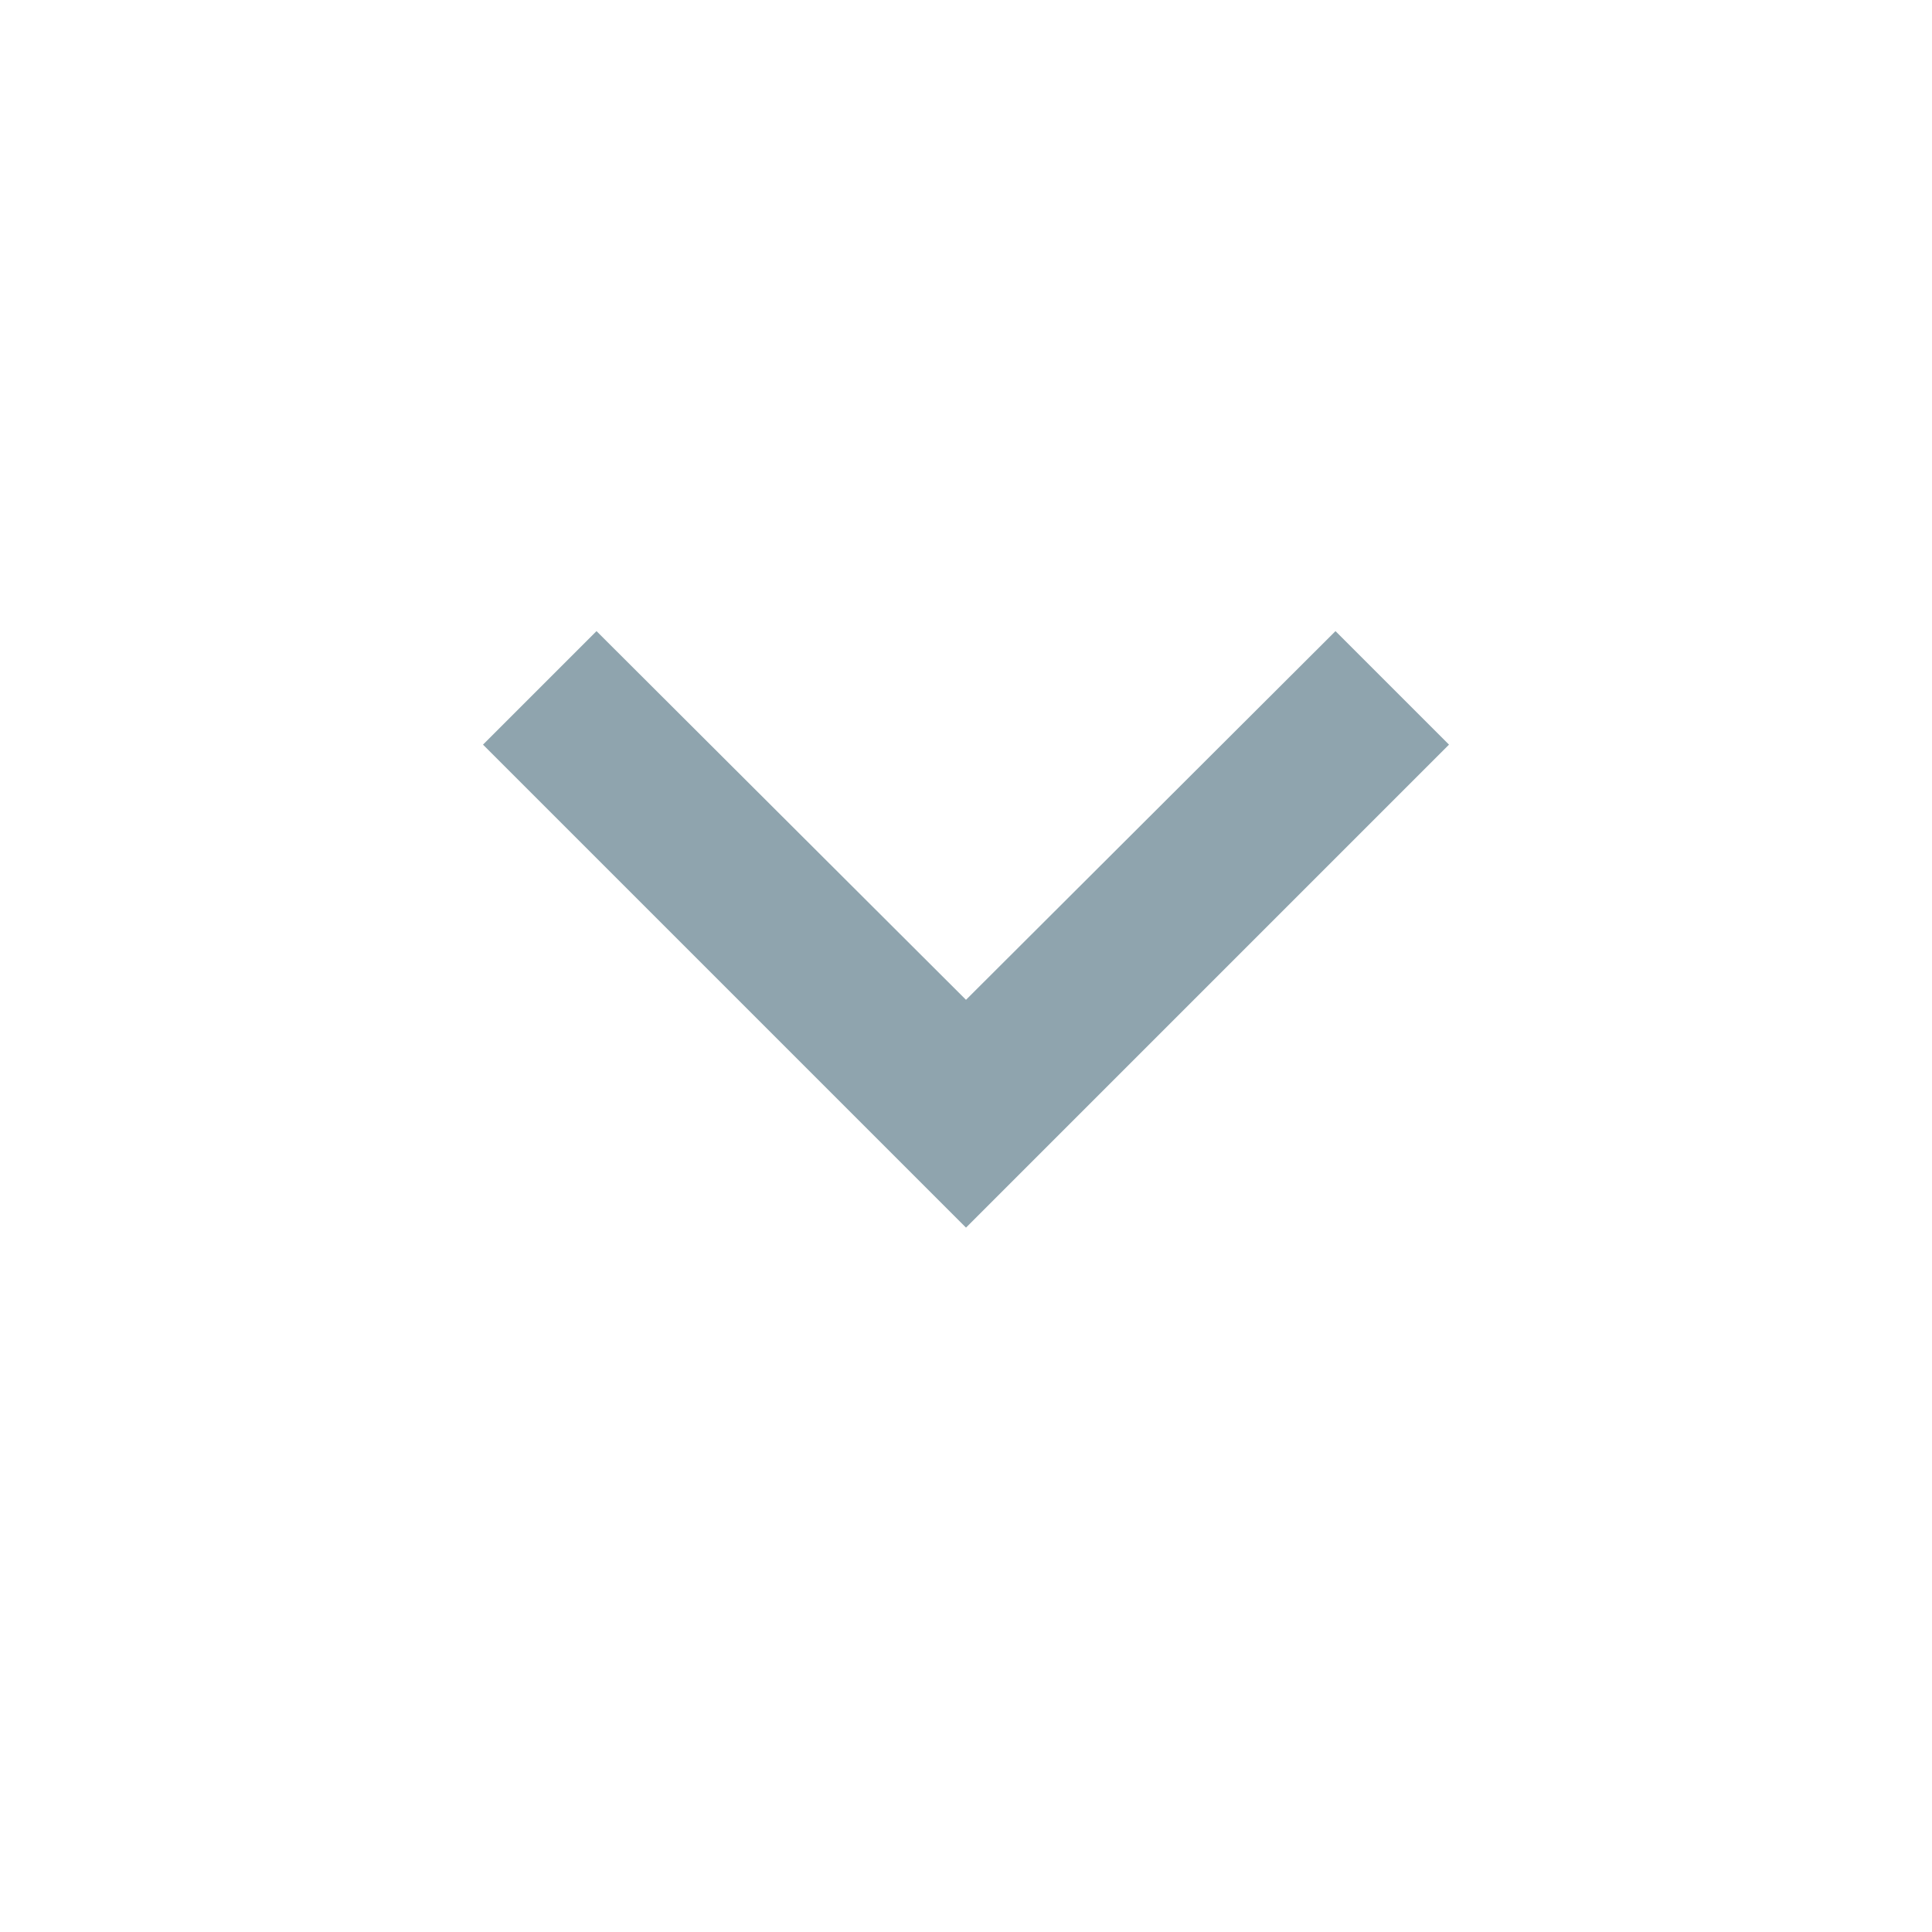
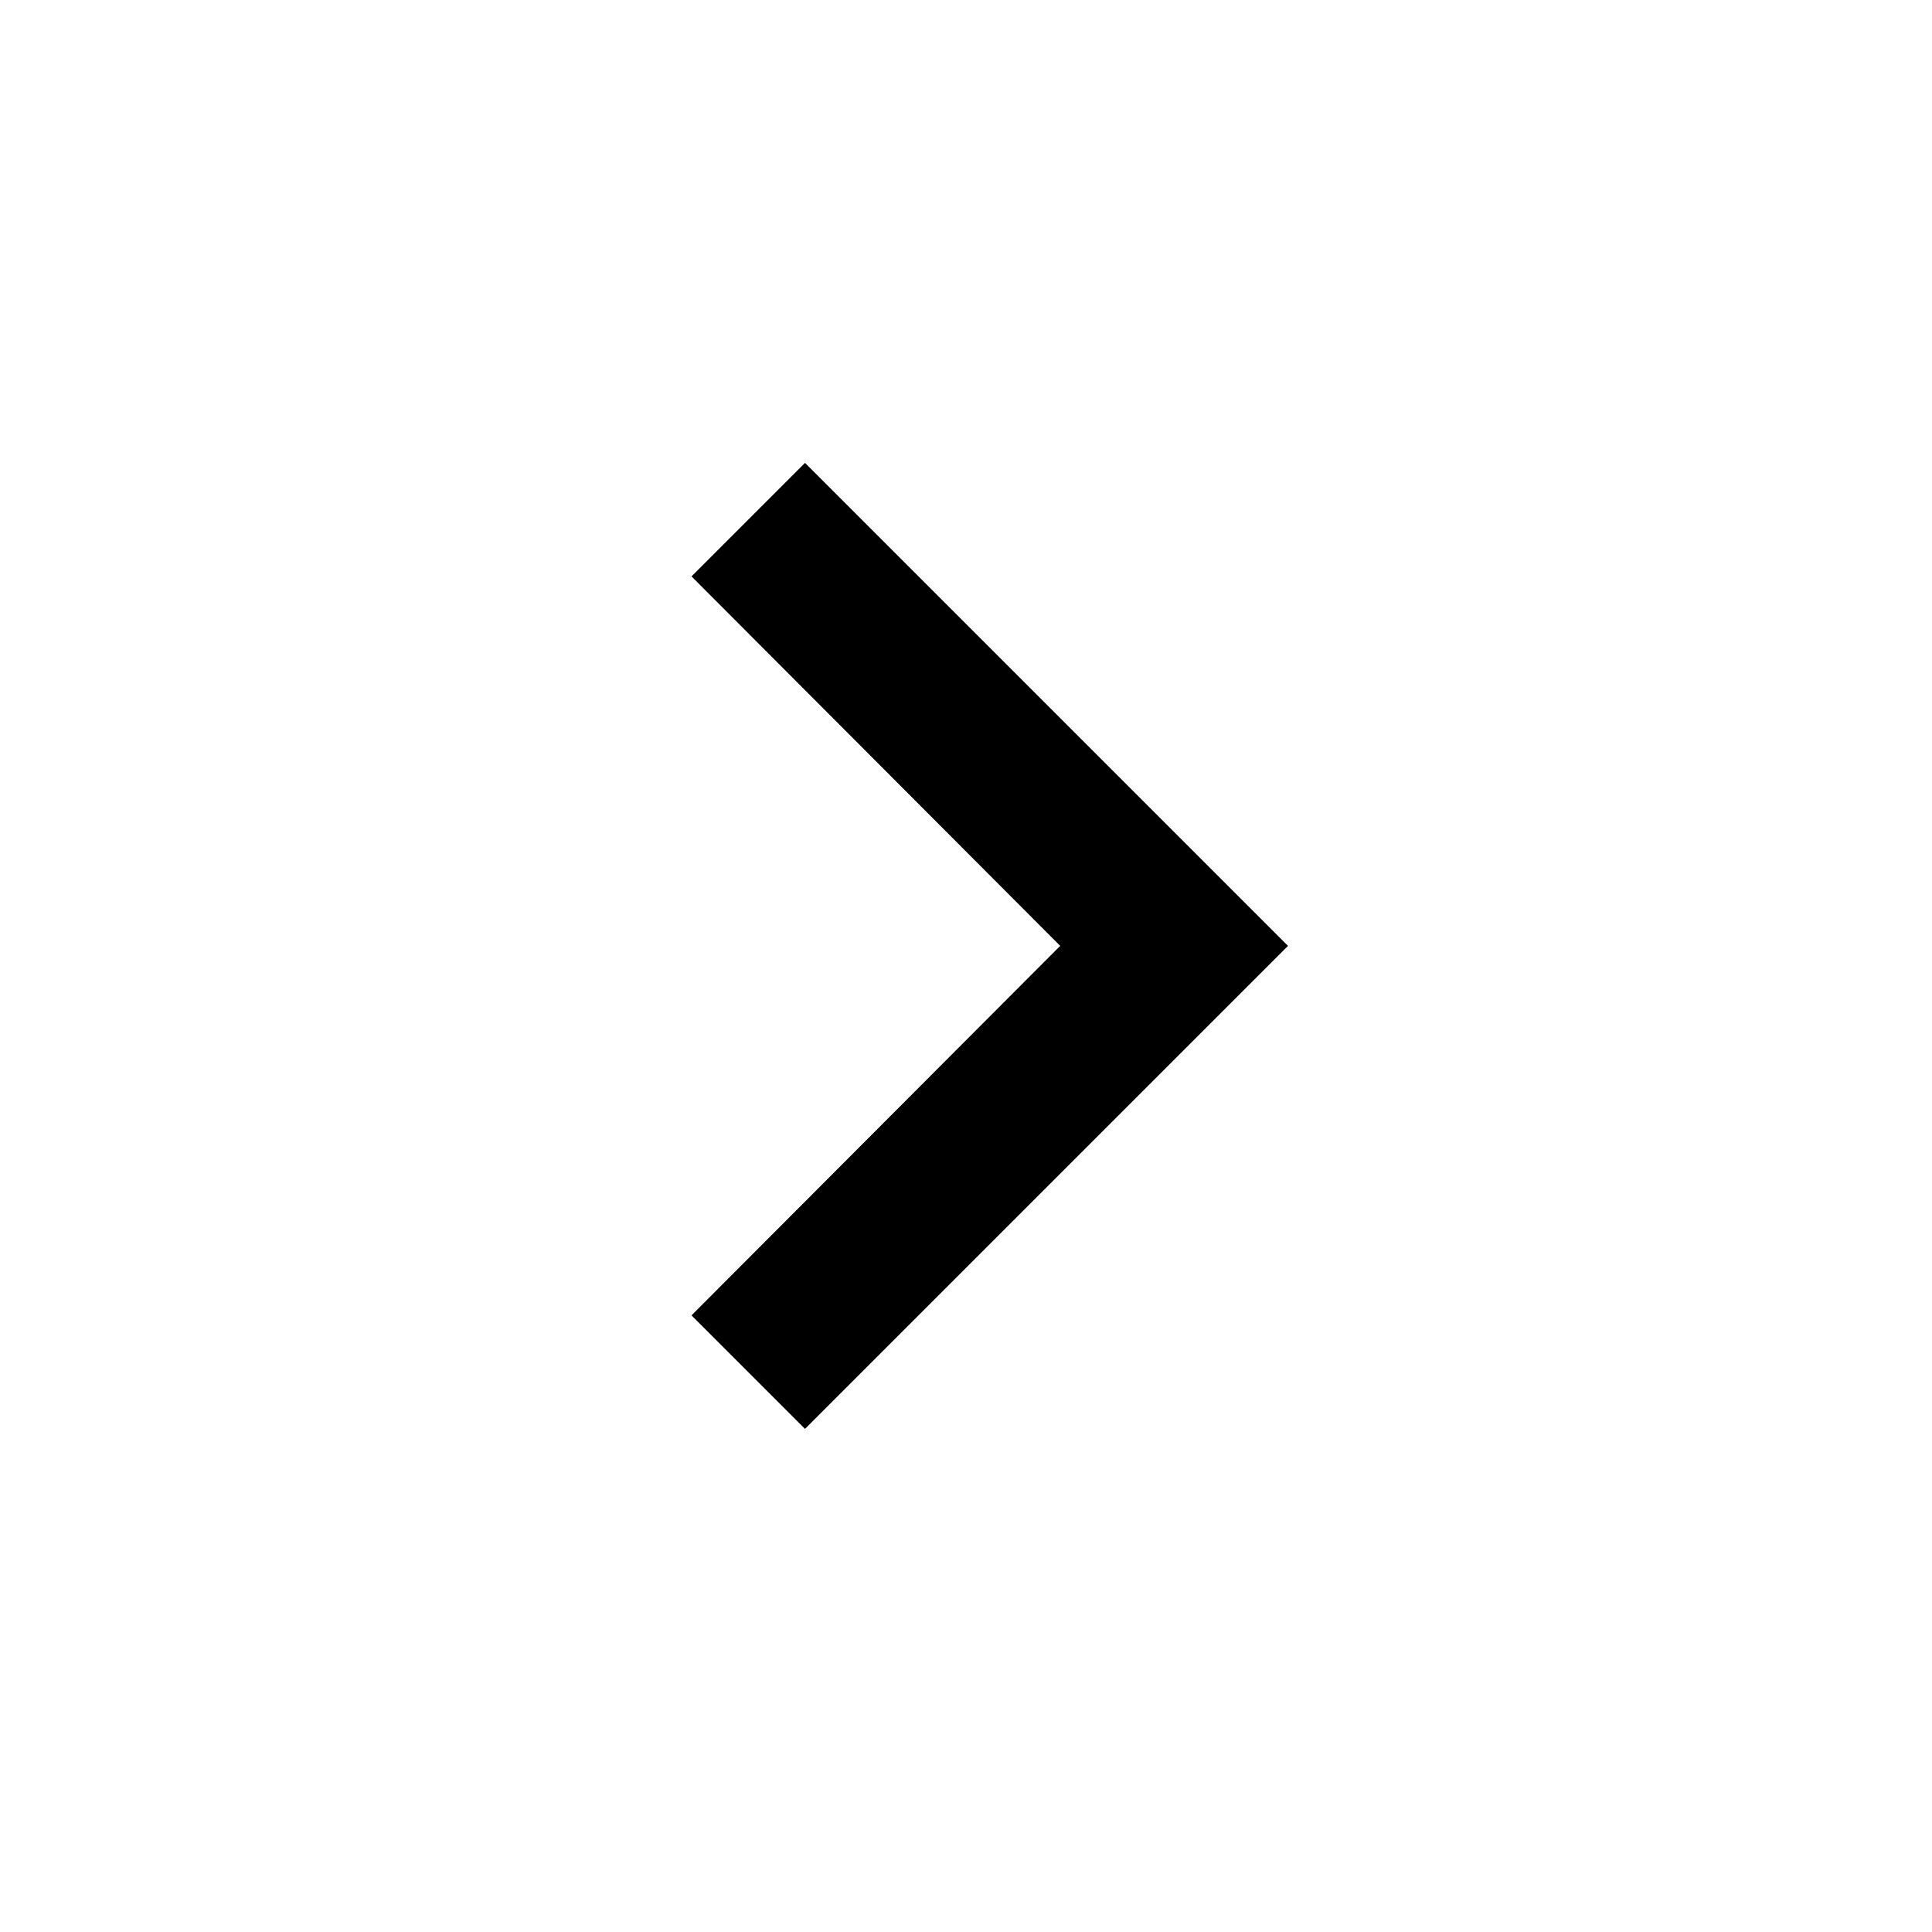
- <svg xmlns="http://www.w3.org/2000/svg" fill="#8FA4AE" height="24" viewBox="0 0 24 24" width="24">
-   <path d="M7.41 7.84L12 12.42l4.59-4.58L18 9.25l-6 6-6-6z" />
-   <path d="M0-.75h24v24H0z" fill="none" />
+ <svg xmlns="http://www.w3.org/2000/svg" focusable="false" viewBox="0 0 24 24">
+   <path d="M8.59 16.34l4.58-4.59-4.58-4.59L10 5.75l6 6-6 6z" />
</svg>
